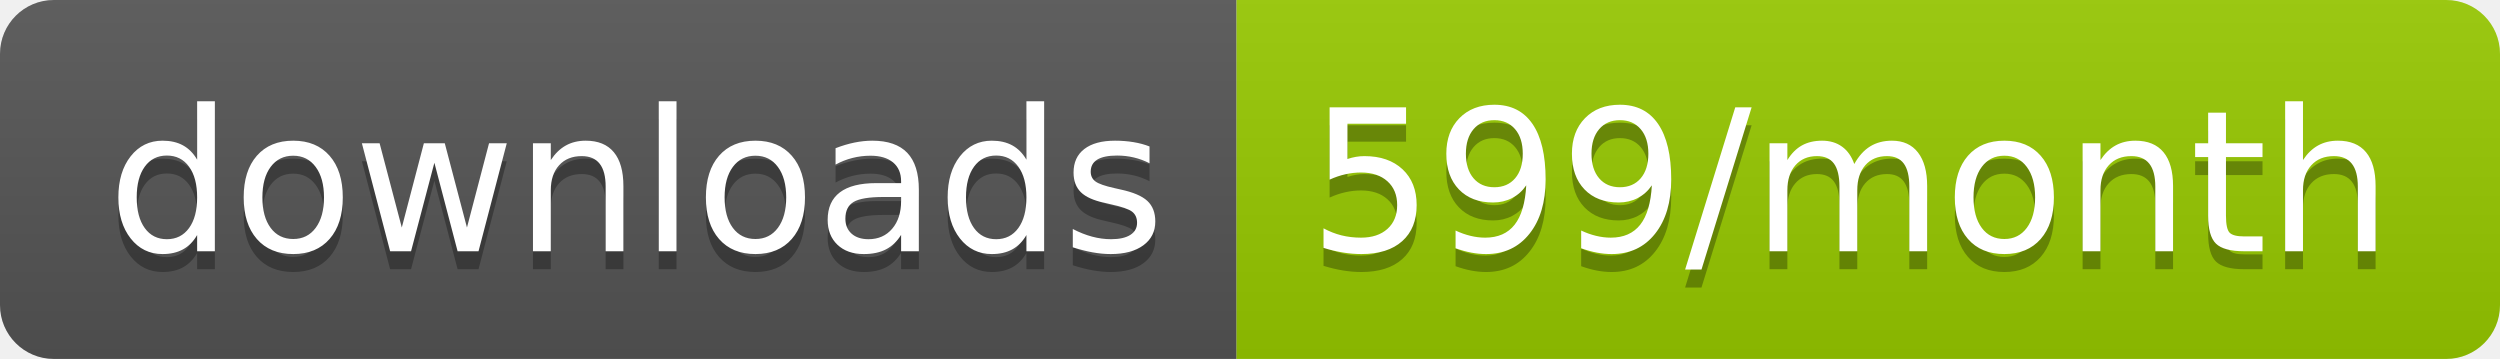
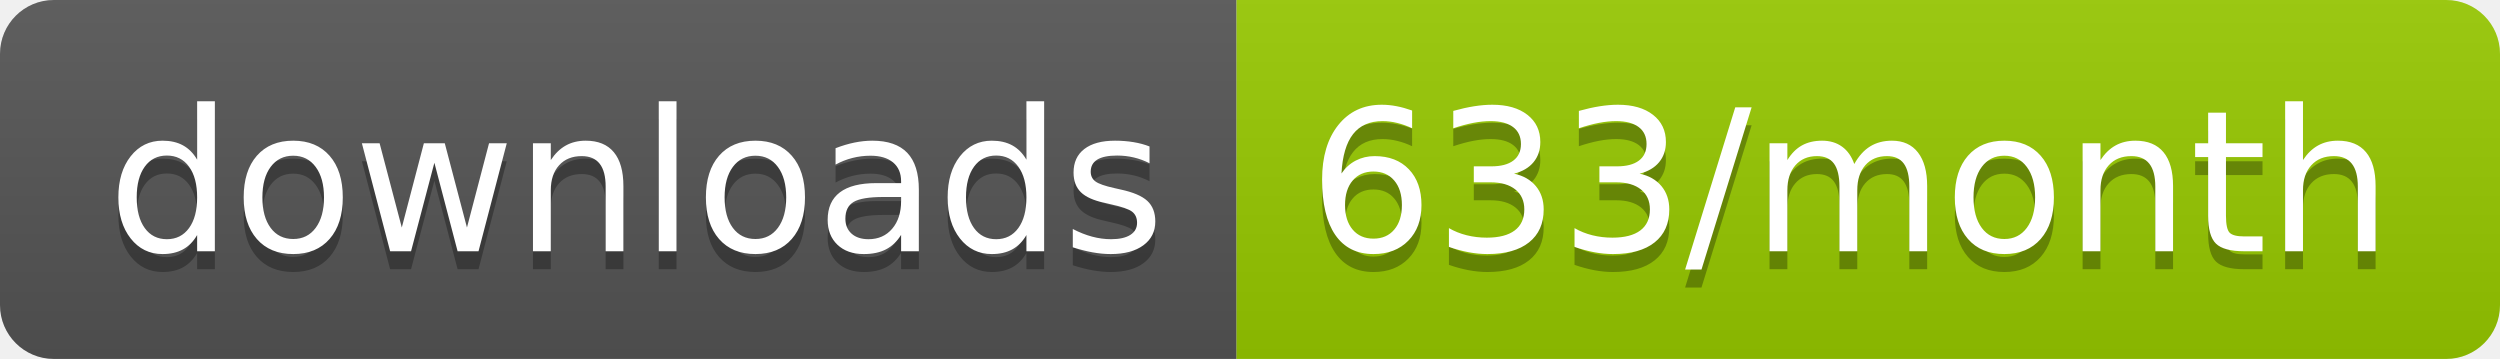
<svg xmlns="http://www.w3.org/2000/svg" width="139.3" height="20">
  <linearGradient id="smooth" x2="0" y2="100%">
    <stop offset="0" stop-color="#bbb" stop-opacity=".1" />
    <stop offset="1" stop-opacity=".1" />
  </linearGradient>
  <clipPath id="round">
    <rect width="139.3" height="20" rx="3" fill="#fff" />
  </clipPath>
  <g clip-path="url(#round)">
    <rect width="68.9" height="20" fill="#555" />
    <rect x="68.9" width="70.4" height="20" fill="#97CA00" />
    <rect width="139.3" height="20" fill="url(#smooth)" />
  </g>
  <g fill="#fff" text-anchor="middle" font-family="DejaVu Sans,Verdana,Geneva,sans-serif" font-size="110">
    <text x="354.5" y="150" fill="#010101" fill-opacity=".3" transform="scale(0.1)" textLength="589.0" lengthAdjust="spacing">downloads</text>
    <text x="354.5" y="140" transform="scale(0.1)" textLength="589.0" lengthAdjust="spacing">downloads</text>
-     <text x="1031.0" y="150" fill="#010101" fill-opacity=".3" transform="scale(0.1)" textLength="604.0" lengthAdjust="spacing">599/month</text>
-     <text x="1031.0" y="140" transform="scale(0.1)" textLength="604.0" lengthAdjust="spacing">599/month</text>
+     <text x="1031.0" y="150" fill="#010101" fill-opacity=".3" transform="scale(0.1)" textLength="604.0" lengthAdjust="spacing">633/month</text>
+     <text x="1031.0" y="140" transform="scale(0.1)" textLength="604.0" lengthAdjust="spacing">633/month</text>
  </g>
</svg>
